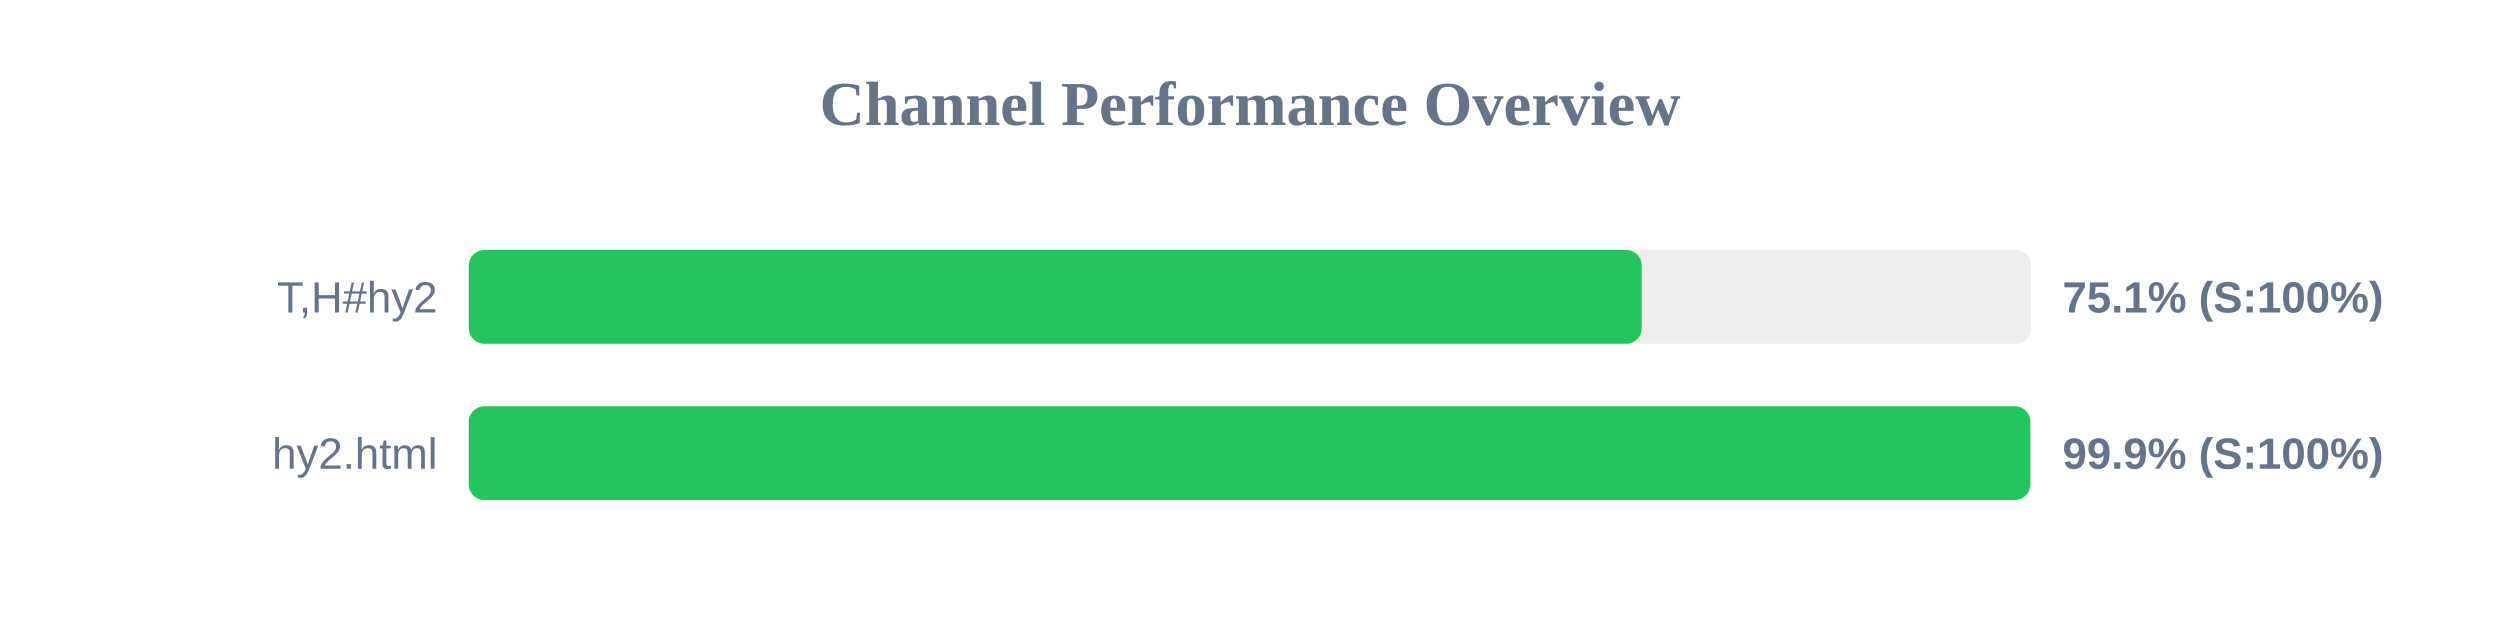
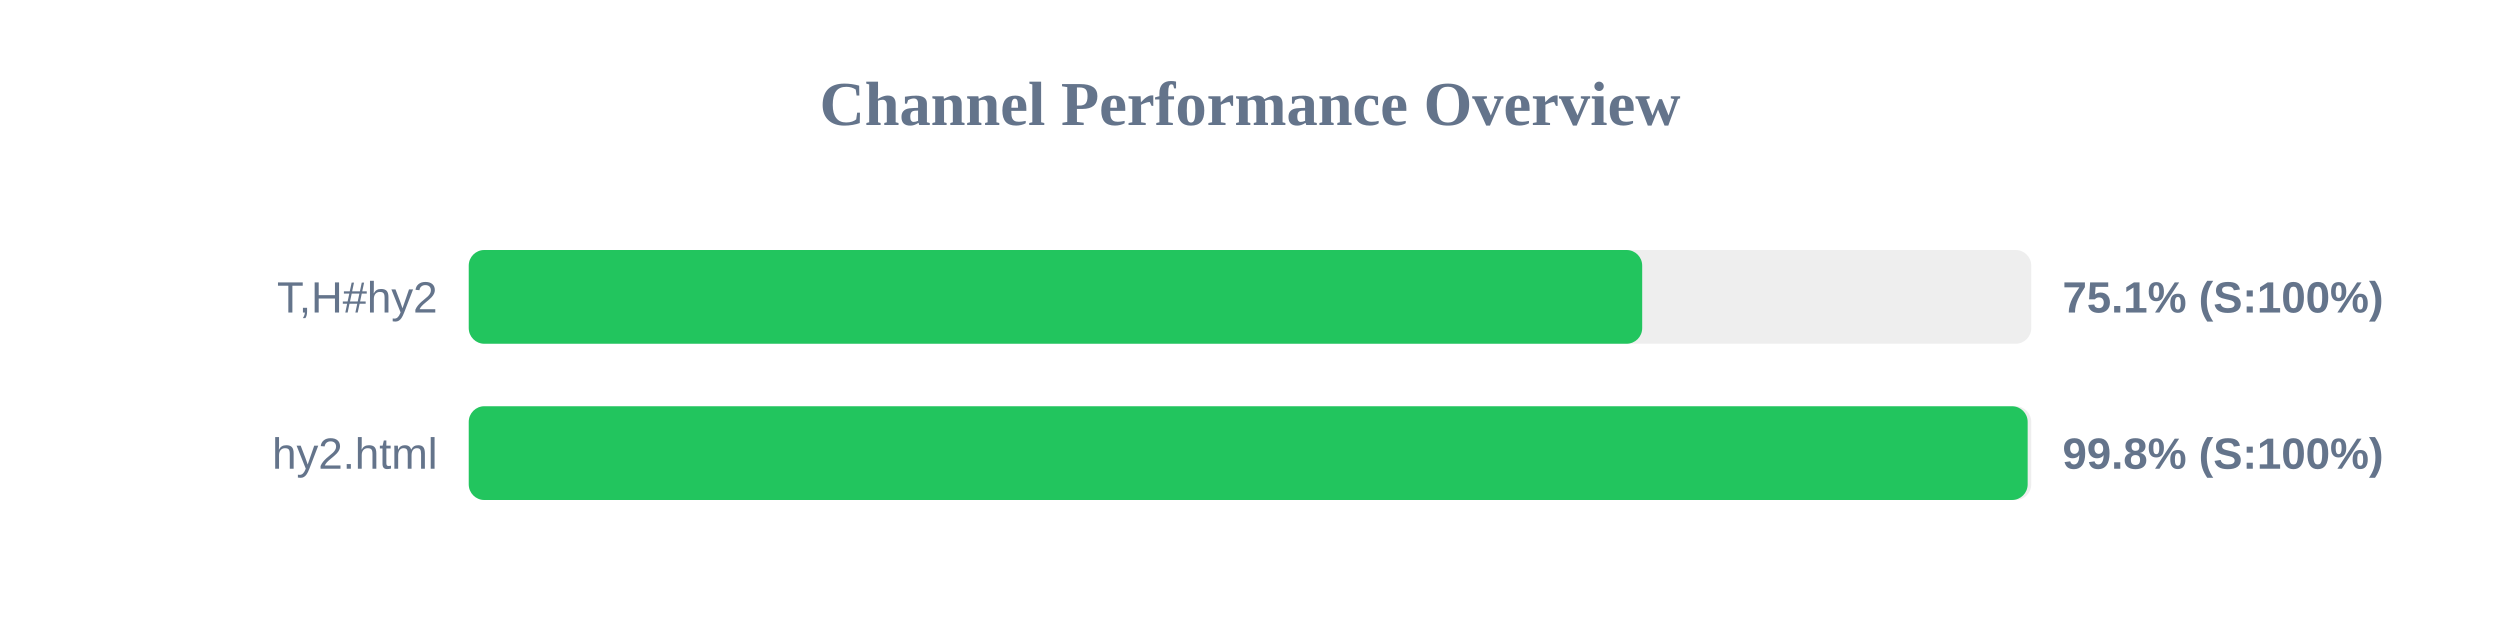
<svg xmlns="http://www.w3.org/2000/svg" width="800" height="200" version="1.1">
  <style>
        .row { font: 14px Arial; fill: #64748b; }
        .score { font: bold 14px Arial; fill: #64748b; }
    </style>
  <text x="400" y="40" text-anchor="middle" font-size="20px" font-weight="bold" fill="#64748b">Channel Performance Overview</text>
  <rect x="150" y="80" width="500" height="30" fill="#eee" rx="5" />
-   <rect x="150" y="80" width="375.35" height="30" fill="#22c55e" rx="5" />
+   <rect x="150" y="80" width="375.5" height="30" fill="#22c55e" rx="5" />
  <text x="140" y="100" text-anchor="end" class="row">T,H#hy2</text>
  <text x="660" y="100" text-anchor="start" class="score">75.1% (S:100%)</text>
  <rect x="150" y="130" width="500" height="30" fill="#eee" rx="5" />
-   <rect x="150" y="130" width="499.7" height="30" fill="#22c55e" rx="5" />
+   <rect x="150" y="130" width="498.85" height="30" fill="#22c55e" rx="5" />
  <text x="140" y="150" text-anchor="end" class="row">hy2.html</text>
-   <text x="660" y="150" text-anchor="start" class="score">99.9% (S:100%)</text>
+   <text x="660" y="150" text-anchor="start" class="score">99.8% (S:100%)</text>
</svg>
